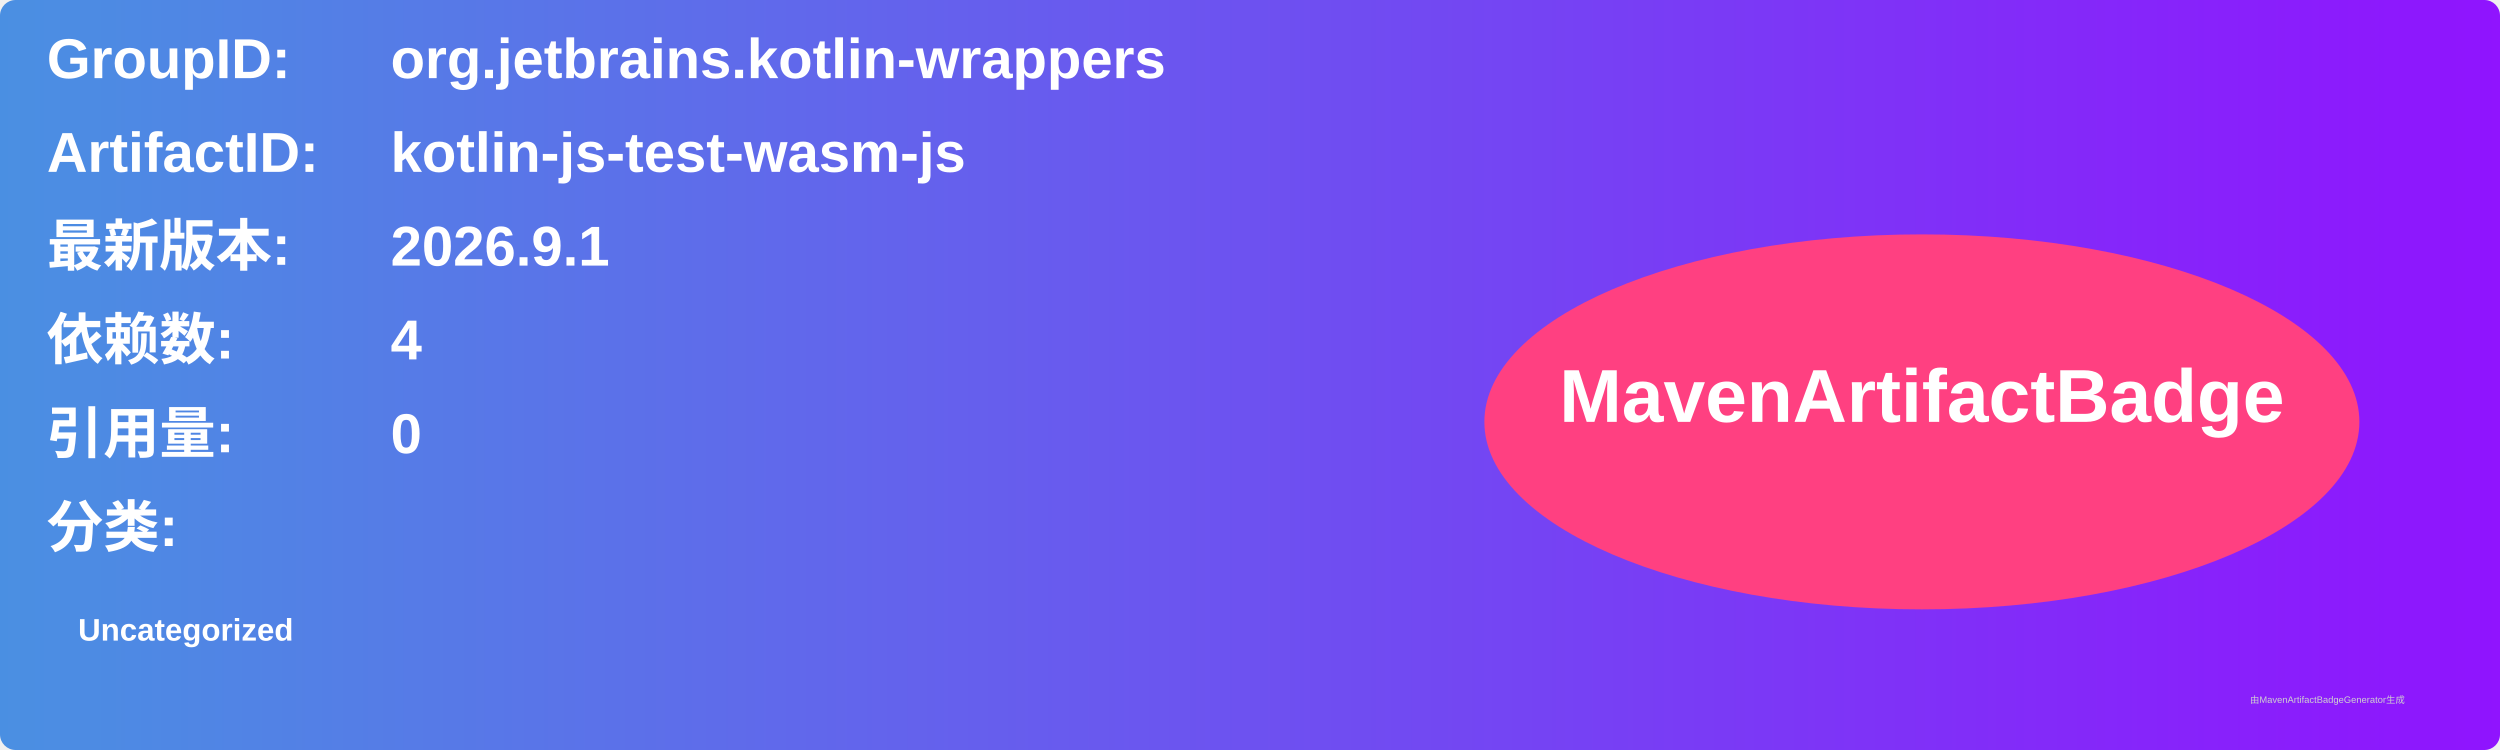
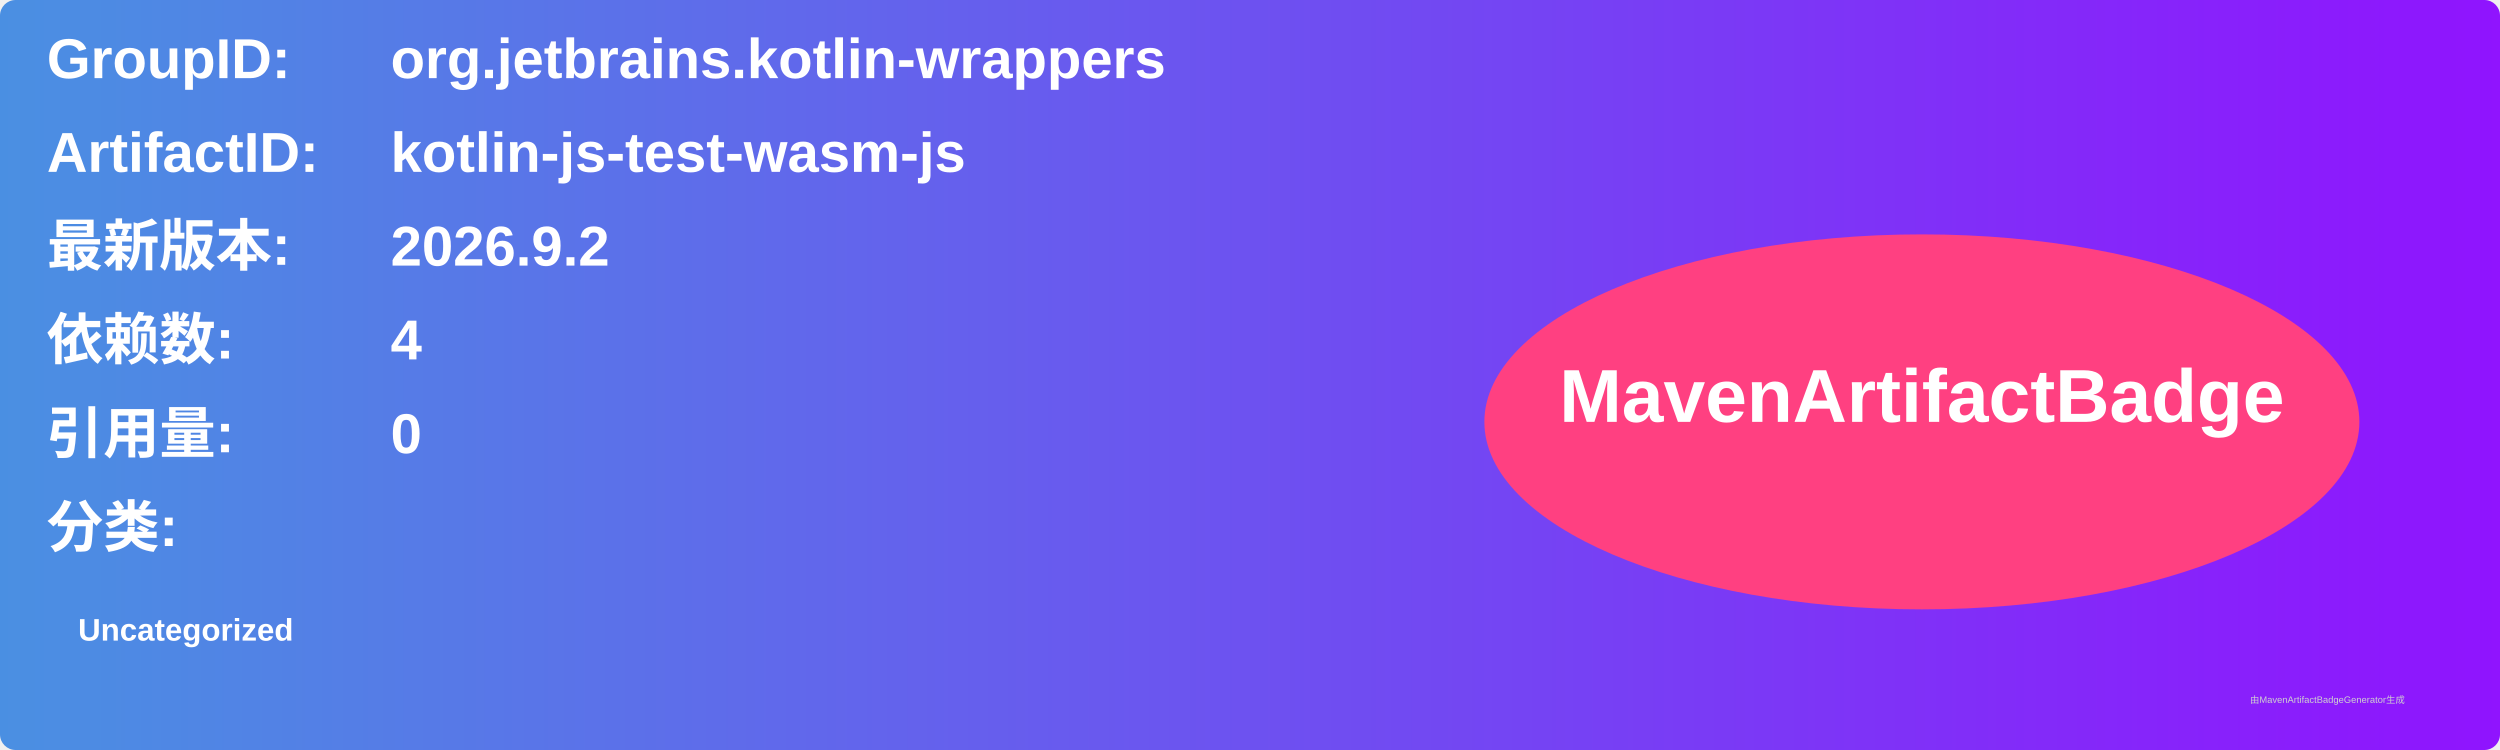
<svg xmlns="http://www.w3.org/2000/svg" width="800" height="240" viewBox="0 0 800 240">
  <linearGradient id="grad" x1="0%" y1="0%" x2="100%" y2="0%">
    <stop offset="0%" stop-color="#4a90e2" />
    <stop offset="100%" stop-color="#9013fe" />
  </linearGradient>
  <rect width="100%" height="100%" rx="5" ry="5" fill="url(#grad)" />
  <g transform="translate(15, 15)">
    <text x="0" y="10" font-family="Arial" font-size="18" fill="white" font-weight="bold" width="260">GroupID:</text>
    <text x="110" y="10" font-family="Arial" font-size="18" fill="white" font-weight="bold" width="460">org.jetbrains.kotlin-wrappers</text>
    <text x="0" y="40" font-family="Arial" font-size="18" fill="white" font-weight="bold" width="260">ArtifactID:</text>
    <text x="110" y="40" font-family="Arial" font-size="18" fill="white" font-weight="bold" width="460">kotlin-js-test-wasm-js</text>
    <text x="0" y="70" font-family="Arial" font-size="18" fill="white" font-weight="bold">最新版本:</text>
    <text x="110" y="70" font-family="Arial" font-size="18" fill="white" font-weight="bold">
-       <tspan font-weight="bold">2026.9.1</tspan>
+       <tspan font-weight="bold">2026.9.2</tspan>
    </text>
    <text x="0" y="100" font-family="Arial" font-size="18" fill="white" font-weight="bold">依赖数: </text>
    <text x="110" y="100" font-family="Arial" font-size="18" fill="white">
      <tspan font-weight="bold">4</tspan>
    </text>
    <text x="0" y="130" font-family="Arial" font-size="18" fill="white" font-weight="bold">引用量: </text>
    <text x="110" y="130" font-family="Arial" font-size="18" fill="white">
      <tspan font-weight="bold">0</tspan>
    </text>
    <text x="0" y="160" font-family="Arial" font-size="18" fill="white" font-weight="bold">分类:</text>
    <text x="10" y="190" font-family="Arial" font-size="10" fill="white">
      <tspan font-weight="bold">Uncategorized</tspan>
    </text>
    <ellipse cx="600" cy="120" rx="140" ry="60" fill="#ff4081" />
    <text x="600" y="120" text-anchor="middle" font-family="Arial" font-size="24" fill="white" font-weight="bold">MavenArtifactBadge</text>
  </g>
  <text x="720" y="225" font-family="Arial" font-size="3" fill="#d0d0d0">由MavenArtifactBadgeGenerator生成</text>
</svg>
